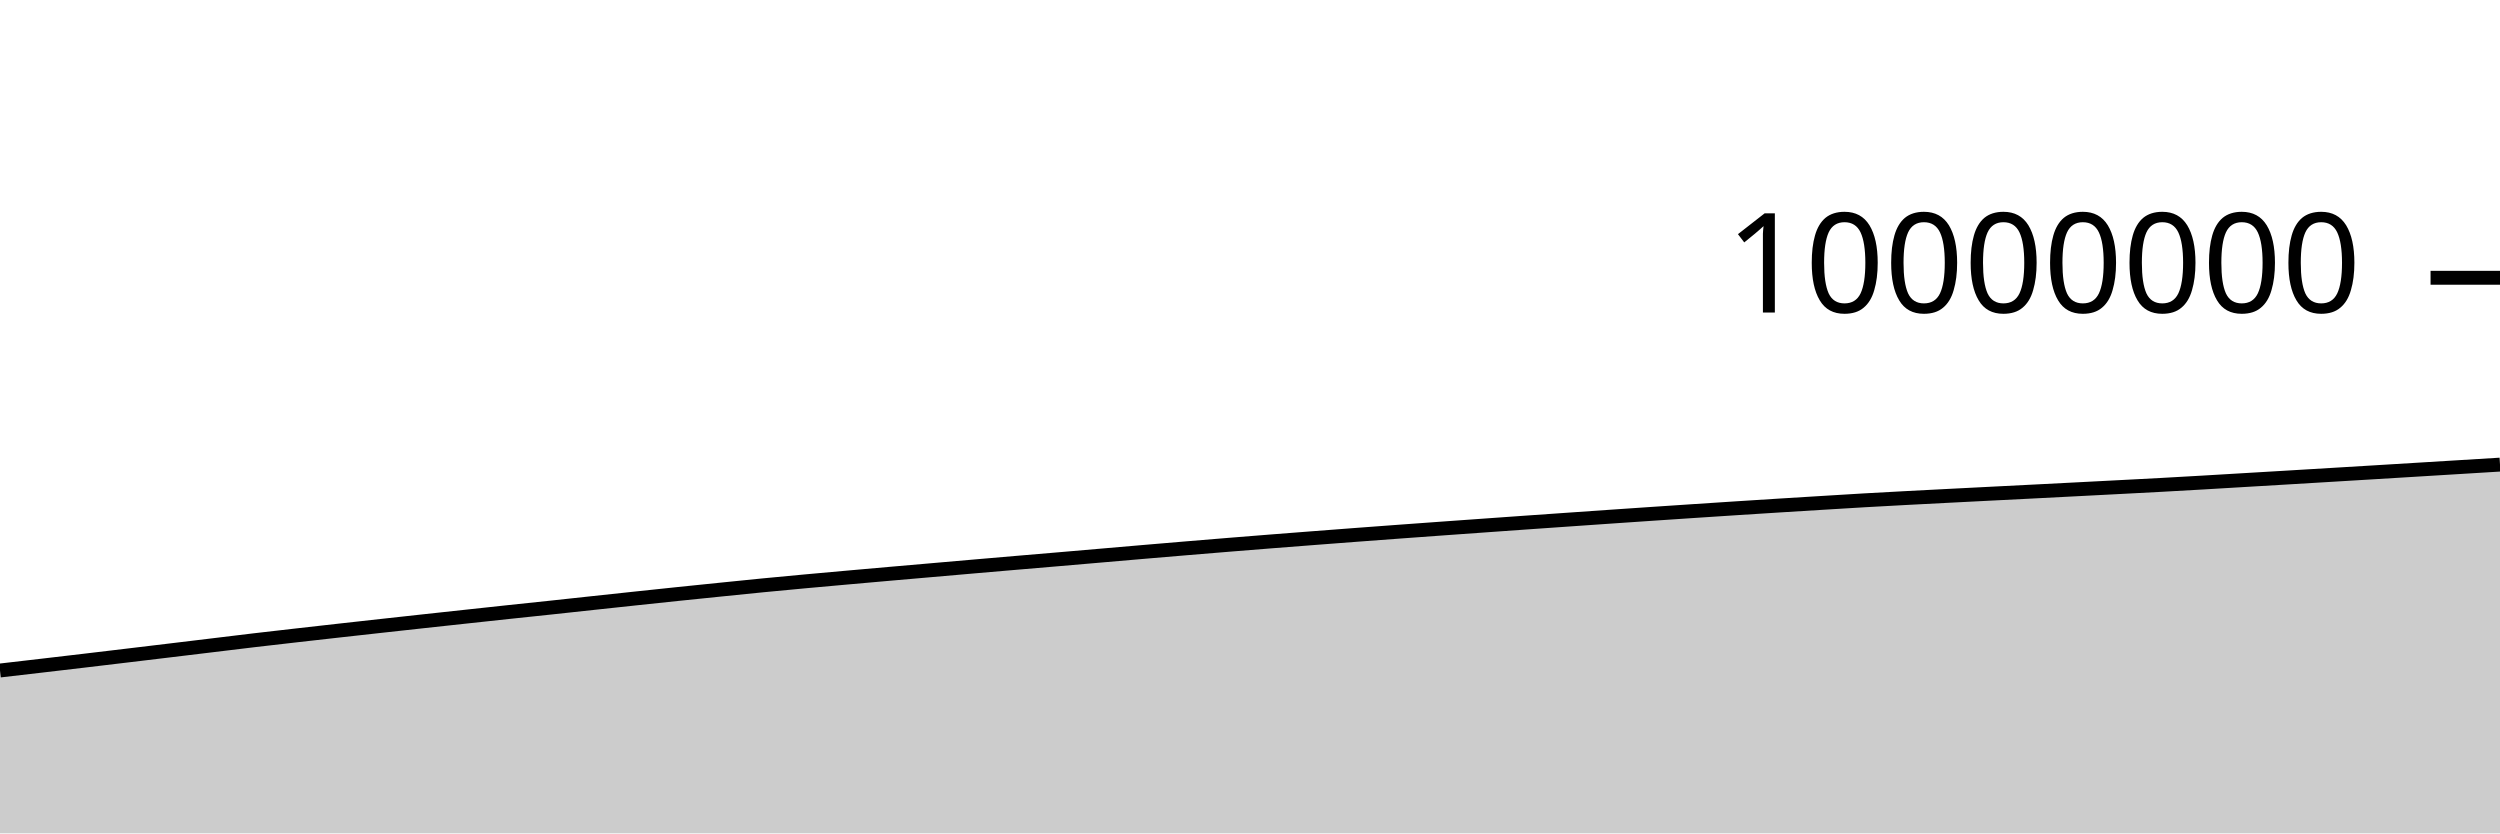
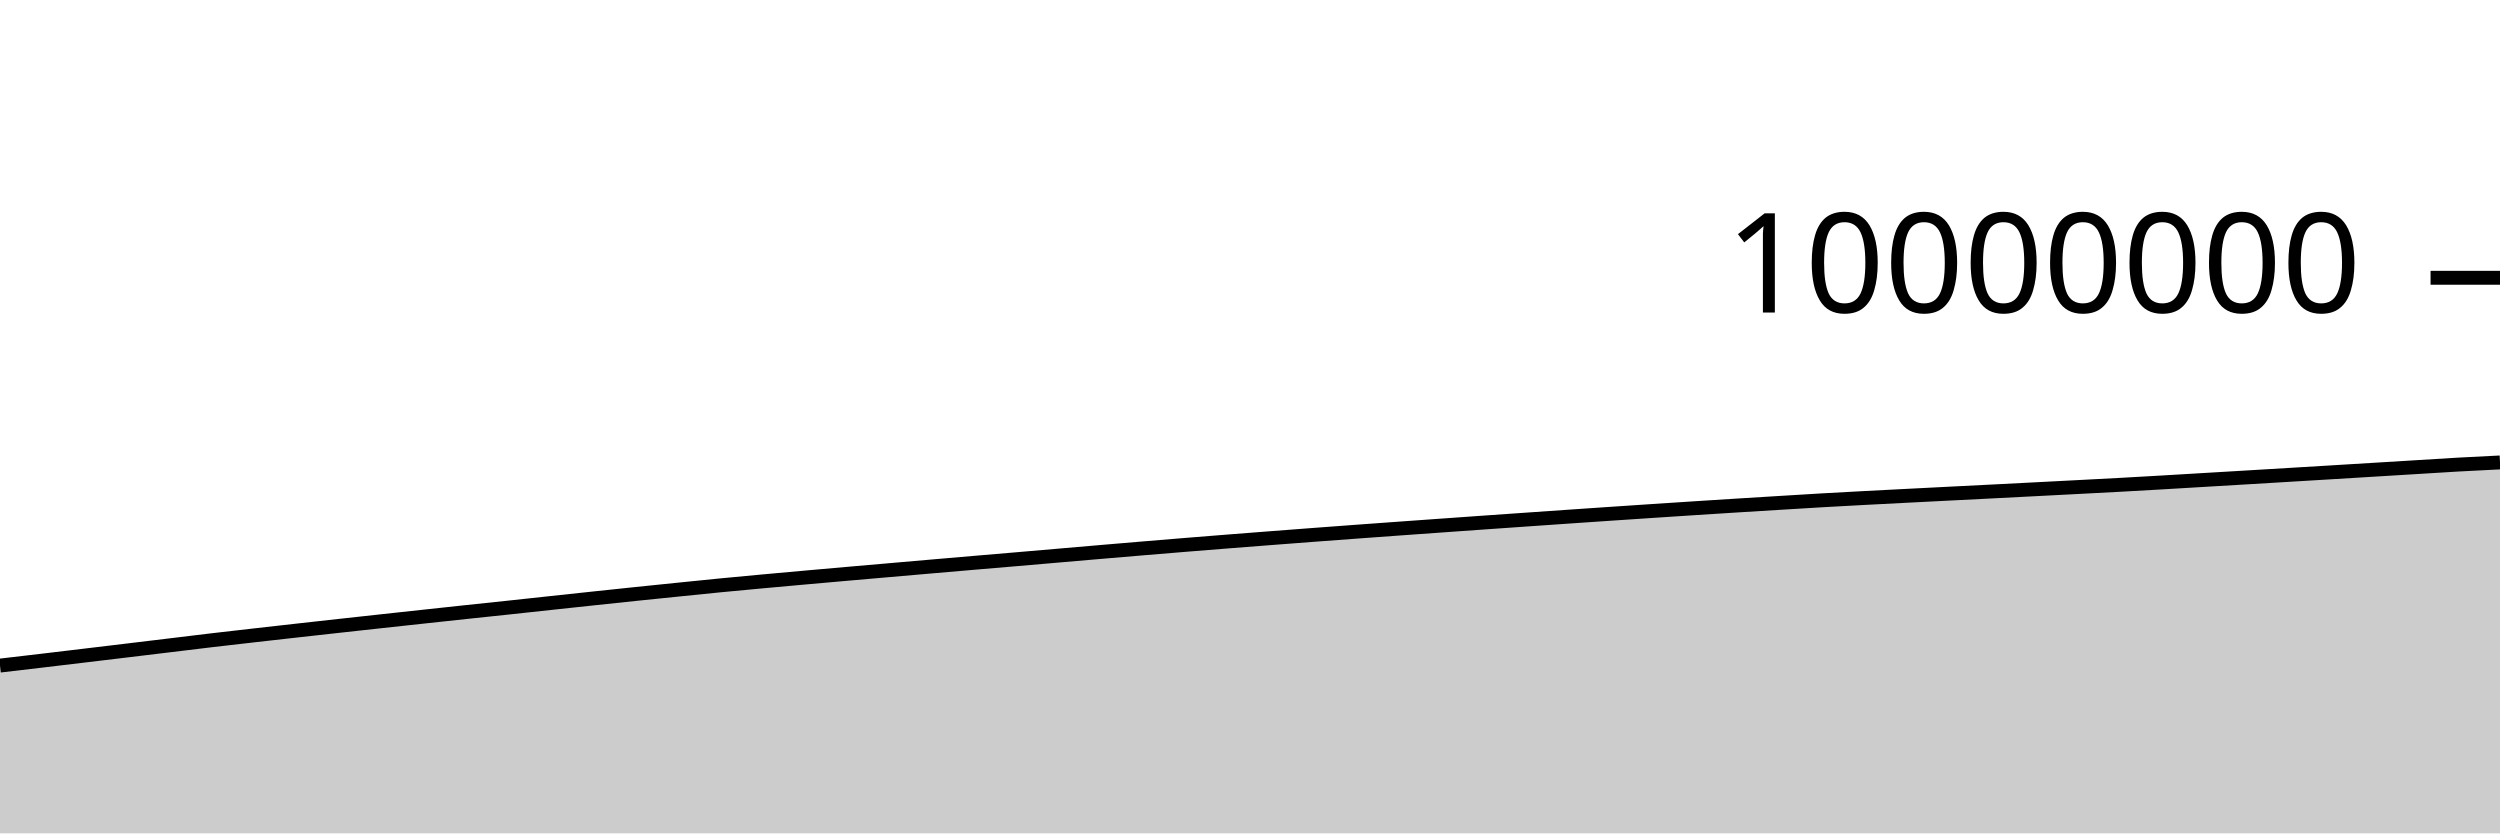
<svg xmlns="http://www.w3.org/2000/svg" viewBox="0 0 180 60">
  <g transform="translate(0,20)">
-     <path class="area" fill="rgba(0, 0, 0, 0.2)" d="M0,28.276C1.017,28.159,2.034,28.041,3.051,27.922C4.068,27.803,5.085,27.684,6.102,27.564C7.119,27.443,8.136,27.321,9.153,27.2C10.169,27.078,11.186,26.956,12.203,26.834C13.22,26.711,14.237,26.589,15.254,26.466C16.271,26.343,17.288,26.217,18.305,26.097C19.322,25.977,20.339,25.862,21.356,25.746C22.373,25.63,23.39,25.516,24.407,25.402C25.424,25.288,26.441,25.175,27.458,25.063C28.475,24.95,29.492,24.839,30.508,24.728C31.525,24.617,32.542,24.507,33.559,24.397C34.576,24.287,35.593,24.177,36.61,24.068C37.627,23.96,38.644,23.854,39.661,23.746C40.678,23.637,41.695,23.525,42.712,23.416C43.729,23.306,44.746,23.197,45.763,23.089C46.78,22.981,47.797,22.873,48.814,22.767C49.831,22.661,50.847,22.557,51.864,22.454C52.881,22.35,53.898,22.246,54.915,22.146C55.932,22.047,56.949,21.952,57.966,21.858C58.983,21.765,60,21.674,61.017,21.583C62.034,21.492,63.051,21.402,64.068,21.313C65.085,21.224,66.102,21.136,67.119,21.048C68.136,20.959,69.153,20.87,70.169,20.782C71.186,20.694,72.203,20.606,73.22,20.52C74.237,20.433,75.254,20.348,76.271,20.261C77.288,20.174,78.305,20.085,79.322,19.998C80.339,19.91,81.356,19.822,82.373,19.735C83.39,19.648,84.407,19.562,85.424,19.477C86.441,19.392,87.458,19.308,88.475,19.225C89.492,19.143,90.508,19.062,91.525,18.981C92.542,18.901,93.559,18.822,94.576,18.744C95.593,18.665,96.61,18.588,97.627,18.511C98.644,18.435,99.661,18.359,100.678,18.284C101.695,18.209,102.712,18.135,103.729,18.062C104.746,17.988,105.763,17.916,106.78,17.844C107.797,17.771,108.814,17.699,109.831,17.627C110.847,17.556,111.864,17.485,112.881,17.414C113.898,17.343,114.915,17.272,115.932,17.202C116.949,17.132,117.966,17.063,118.983,16.994C120,16.925,121.017,16.857,122.034,16.79C123.051,16.723,124.068,16.656,125.085,16.59C126.102,16.524,127.119,16.459,128.136,16.396C129.153,16.332,130.169,16.27,131.186,16.208C132.203,16.146,133.22,16.082,134.237,16.023C135.254,15.965,136.271,15.91,137.288,15.856C138.305,15.802,139.322,15.75,140.339,15.698C141.356,15.646,142.373,15.594,143.39,15.542C144.407,15.491,145.424,15.439,146.441,15.388C147.458,15.336,148.475,15.284,149.492,15.231C150.508,15.179,151.525,15.126,152.542,15.073C153.559,15.02,154.576,14.969,155.593,14.913C156.61,14.858,157.627,14.799,158.644,14.74C159.661,14.681,160.678,14.62,161.695,14.559C162.712,14.499,163.729,14.438,164.746,14.378C165.763,14.317,166.78,14.256,167.797,14.195C168.814,14.134,169.831,14.073,170.847,14.011C171.864,13.949,172.881,13.887,173.898,13.825C174.915,13.763,175.932,13.701,176.949,13.639C177.966,13.577,178.983,13.514,180,13.452L180,40C178.983,40,177.966,40,176.949,40C175.932,40,174.915,40,173.898,40C172.881,40,171.864,40,170.847,40C169.831,40,168.814,40,167.797,40C166.78,40,165.763,40,164.746,40C163.729,40,162.712,40,161.695,40C160.678,40,159.661,40,158.644,40C157.627,40,156.61,40,155.593,40C154.576,40,153.559,40,152.542,40C151.525,40,150.508,40,149.492,40C148.475,40,147.458,40,146.441,40C145.424,40,144.407,40,143.39,40C142.373,40,141.356,40,140.339,40C139.322,40,138.305,40,137.288,40C136.271,40,135.254,40,134.237,40C133.22,40,132.203,40,131.186,40C130.169,40,129.153,40,128.136,40C127.119,40,126.102,40,125.085,40C124.068,40,123.051,40,122.034,40C121.017,40,120,40,118.983,40C117.966,40,116.949,40,115.932,40C114.915,40,113.898,40,112.881,40C111.864,40,110.847,40,109.831,40C108.814,40,107.797,40,106.78,40C105.763,40,104.746,40,103.729,40C102.712,40,101.695,40,100.678,40C99.661,40,98.644,40,97.627,40C96.61,40,95.593,40,94.576,40C93.559,40,92.542,40,91.525,40C90.508,40,89.492,40,88.475,40C87.458,40,86.441,40,85.424,40C84.407,40,83.39,40,82.373,40C81.356,40,80.339,40,79.322,40C78.305,40,77.288,40,76.271,40C75.254,40,74.237,40,73.22,40C72.203,40,71.186,40,70.169,40C69.153,40,68.136,40,67.119,40C66.102,40,65.085,40,64.068,40C63.051,40,62.034,40,61.017,40C60,40,58.983,40,57.966,40C56.949,40,55.932,40,54.915,40C53.898,40,52.881,40,51.864,40C50.847,40,49.831,40,48.814,40C47.797,40,46.78,40,45.763,40C44.746,40,43.729,40,42.712,40C41.695,40,40.678,40,39.661,40C38.644,40,37.627,40,36.61,40C35.593,40,34.576,40,33.559,40C32.542,40,31.525,40,30.508,40C29.492,40,28.475,40,27.458,40C26.441,40,25.424,40,24.407,40C23.39,40,22.373,40,21.356,40C20.339,40,19.322,40,18.305,40C17.288,40,16.271,40,15.254,40C14.237,40,13.22,40,12.203,40C11.186,40,10.169,40,9.153,40C8.136,40,7.119,40,6.102,40C5.085,40,4.068,40,3.051,40C2.034,40,1.017,40,0,40Z" />
-     <path class="line" stroke="black" fill="none" d="M0,28.276C1.017,28.159,2.034,28.041,3.051,27.922C4.068,27.803,5.085,27.684,6.102,27.564C7.119,27.443,8.136,27.321,9.153,27.2C10.169,27.078,11.186,26.956,12.203,26.834C13.22,26.711,14.237,26.589,15.254,26.466C16.271,26.343,17.288,26.217,18.305,26.097C19.322,25.977,20.339,25.862,21.356,25.746C22.373,25.63,23.39,25.516,24.407,25.402C25.424,25.288,26.441,25.175,27.458,25.063C28.475,24.95,29.492,24.839,30.508,24.728C31.525,24.617,32.542,24.507,33.559,24.397C34.576,24.287,35.593,24.177,36.61,24.068C37.627,23.96,38.644,23.854,39.661,23.746C40.678,23.637,41.695,23.525,42.712,23.416C43.729,23.306,44.746,23.197,45.763,23.089C46.78,22.981,47.797,22.873,48.814,22.767C49.831,22.661,50.847,22.557,51.864,22.454C52.881,22.35,53.898,22.246,54.915,22.146C55.932,22.047,56.949,21.952,57.966,21.858C58.983,21.765,60,21.674,61.017,21.583C62.034,21.492,63.051,21.402,64.068,21.313C65.085,21.224,66.102,21.136,67.119,21.048C68.136,20.959,69.153,20.87,70.169,20.782C71.186,20.694,72.203,20.606,73.22,20.52C74.237,20.433,75.254,20.348,76.271,20.261C77.288,20.174,78.305,20.085,79.322,19.998C80.339,19.91,81.356,19.822,82.373,19.735C83.39,19.648,84.407,19.562,85.424,19.477C86.441,19.392,87.458,19.308,88.475,19.225C89.492,19.143,90.508,19.062,91.525,18.981C92.542,18.901,93.559,18.822,94.576,18.744C95.593,18.665,96.61,18.588,97.627,18.511C98.644,18.435,99.661,18.359,100.678,18.284C101.695,18.209,102.712,18.135,103.729,18.062C104.746,17.988,105.763,17.916,106.78,17.844C107.797,17.771,108.814,17.699,109.831,17.627C110.847,17.556,111.864,17.485,112.881,17.414C113.898,17.343,114.915,17.272,115.932,17.202C116.949,17.132,117.966,17.063,118.983,16.994C120,16.925,121.017,16.857,122.034,16.79C123.051,16.723,124.068,16.656,125.085,16.59C126.102,16.524,127.119,16.459,128.136,16.396C129.153,16.332,130.169,16.27,131.186,16.208C132.203,16.146,133.22,16.082,134.237,16.023C135.254,15.965,136.271,15.91,137.288,15.856C138.305,15.802,139.322,15.75,140.339,15.698C141.356,15.646,142.373,15.594,143.39,15.542C144.407,15.491,145.424,15.439,146.441,15.388C147.458,15.336,148.475,15.284,149.492,15.231C150.508,15.179,151.525,15.126,152.542,15.073C153.559,15.02,154.576,14.969,155.593,14.913C156.61,14.858,157.627,14.799,158.644,14.74C159.661,14.681,160.678,14.62,161.695,14.559C162.712,14.499,163.729,14.438,164.746,14.378C165.763,14.317,166.78,14.256,167.797,14.195C168.814,14.134,169.831,14.073,170.847,14.011C171.864,13.949,172.881,13.887,173.898,13.825C174.915,13.763,175.932,13.701,176.949,13.639C177.966,13.577,178.983,13.514,180,13.452" />
+     <path class="area" fill="rgba(0, 0, 0, 0.2)" d="M0,27.922C1.017,27.803,2.034,27.684,3.051,27.564C4.068,27.443,5.085,27.321,6.102,27.2C7.119,27.078,8.136,26.956,9.153,26.834C10.169,26.711,11.186,26.589,12.203,26.466C13.22,26.343,14.237,26.217,15.254,26.097C16.271,25.977,17.288,25.862,18.305,25.746C19.322,25.63,20.339,25.516,21.356,25.402C22.373,25.288,23.39,25.175,24.407,25.063C25.424,24.95,26.441,24.839,27.458,24.728C28.475,24.617,29.492,24.507,30.508,24.397C31.525,24.287,32.542,24.177,33.559,24.068C34.576,23.96,35.593,23.854,36.61,23.746C37.627,23.637,38.644,23.525,39.661,23.416C40.678,23.306,41.695,23.197,42.712,23.089C43.729,22.981,44.746,22.873,45.763,22.767C46.78,22.661,47.797,22.557,48.814,22.454C49.831,22.35,50.847,22.246,51.864,22.146C52.881,22.047,53.898,21.952,54.915,21.859C55.932,21.765,56.949,21.674,57.966,21.583C58.983,21.492,60,21.402,61.017,21.313C62.034,21.224,63.051,21.136,64.068,21.048C65.085,20.959,66.102,20.87,67.119,20.782C68.136,20.694,69.153,20.607,70.169,20.52C71.186,20.433,72.203,20.348,73.22,20.261C74.237,20.174,75.254,20.085,76.271,19.998C77.288,19.91,78.305,19.822,79.322,19.735C80.339,19.648,81.356,19.562,82.373,19.477C83.39,19.392,84.407,19.308,85.424,19.225C86.441,19.143,87.458,19.062,88.475,18.981C89.492,18.901,90.508,18.822,91.525,18.744C92.542,18.665,93.559,18.588,94.576,18.511C95.593,18.435,96.61,18.359,97.627,18.284C98.644,18.209,99.661,18.135,100.678,18.062C101.695,17.988,102.712,17.916,103.729,17.844C104.746,17.771,105.763,17.699,106.78,17.627C107.797,17.556,108.814,17.485,109.831,17.414C110.847,17.343,111.864,17.272,112.881,17.202C113.898,17.132,114.915,17.063,115.932,16.994C116.949,16.925,117.966,16.857,118.983,16.79C120,16.723,121.017,16.656,122.034,16.59C123.051,16.524,124.068,16.459,125.085,16.396C126.102,16.332,127.119,16.27,128.136,16.208C129.153,16.146,130.169,16.082,131.186,16.023C132.203,15.965,133.22,15.91,134.237,15.856C135.254,15.802,136.271,15.75,137.288,15.698C138.305,15.646,139.322,15.594,140.339,15.542C141.356,15.491,142.373,15.439,143.39,15.388C144.407,15.336,145.424,15.284,146.441,15.231C147.458,15.179,148.475,15.126,149.492,15.073C150.508,15.02,151.525,14.969,152.542,14.913C153.559,14.858,154.576,14.799,155.593,14.74C156.61,14.681,157.627,14.62,158.644,14.559C159.661,14.499,160.678,14.438,161.695,14.378C162.712,14.317,163.729,14.256,164.746,14.195C165.763,14.134,166.78,14.073,167.797,14.011C168.814,13.949,169.831,13.887,170.847,13.825C171.864,13.763,172.881,13.701,173.898,13.639C174.915,13.577,175.932,13.509,176.949,13.452C177.966,13.395,178.983,13.345,180,13.295L180,40C178.983,40,177.966,40,176.949,40C175.932,40,174.915,40,173.898,40C172.881,40,171.864,40,170.847,40C169.831,40,168.814,40,167.797,40C166.78,40,165.763,40,164.746,40C163.729,40,162.712,40,161.695,40C160.678,40,159.661,40,158.644,40C157.627,40,156.61,40,155.593,40C154.576,40,153.559,40,152.542,40C151.525,40,150.508,40,149.492,40C148.475,40,147.458,40,146.441,40C145.424,40,144.407,40,143.39,40C142.373,40,141.356,40,140.339,40C139.322,40,138.305,40,137.288,40C136.271,40,135.254,40,134.237,40C133.22,40,132.203,40,131.186,40C130.169,40,129.153,40,128.136,40C127.119,40,126.102,40,125.085,40C124.068,40,123.051,40,122.034,40C121.017,40,120,40,118.983,40C117.966,40,116.949,40,115.932,40C114.915,40,113.898,40,112.881,40C111.864,40,110.847,40,109.831,40C108.814,40,107.797,40,106.78,40C105.763,40,104.746,40,103.729,40C102.712,40,101.695,40,100.678,40C99.661,40,98.644,40,97.627,40C96.61,40,95.593,40,94.576,40C93.559,40,92.542,40,91.525,40C90.508,40,89.492,40,88.475,40C87.458,40,86.441,40,85.424,40C84.407,40,83.39,40,82.373,40C81.356,40,80.339,40,79.322,40C78.305,40,77.288,40,76.271,40C75.254,40,74.237,40,73.22,40C72.203,40,71.186,40,70.169,40C69.153,40,68.136,40,67.119,40C66.102,40,65.085,40,64.068,40C63.051,40,62.034,40,61.017,40C60,40,58.983,40,57.966,40C56.949,40,55.932,40,54.915,40C53.898,40,52.881,40,51.864,40C50.847,40,49.831,40,48.814,40C47.797,40,46.78,40,45.763,40C44.746,40,43.729,40,42.712,40C41.695,40,40.678,40,39.661,40C38.644,40,37.627,40,36.61,40C35.593,40,34.576,40,33.559,40C32.542,40,31.525,40,30.508,40C29.492,40,28.475,40,27.458,40C26.441,40,25.424,40,24.407,40C23.39,40,22.373,40,21.356,40C20.339,40,19.322,40,18.305,40C17.288,40,16.271,40,15.254,40C14.237,40,13.22,40,12.203,40C11.186,40,10.169,40,9.153,40C8.136,40,7.119,40,6.102,40C5.085,40,4.068,40,3.051,40C2.034,40,1.017,40,0,40Z" />
+     <path class="line" stroke="black" fill="none" d="M0,27.922C1.017,27.803,2.034,27.684,3.051,27.564C4.068,27.443,5.085,27.321,6.102,27.2C7.119,27.078,8.136,26.956,9.153,26.834C10.169,26.711,11.186,26.589,12.203,26.466C13.22,26.343,14.237,26.217,15.254,26.097C16.271,25.977,17.288,25.862,18.305,25.746C19.322,25.63,20.339,25.516,21.356,25.402C22.373,25.288,23.39,25.175,24.407,25.063C25.424,24.95,26.441,24.839,27.458,24.728C28.475,24.617,29.492,24.507,30.508,24.397C31.525,24.287,32.542,24.177,33.559,24.068C34.576,23.96,35.593,23.854,36.61,23.746C37.627,23.637,38.644,23.525,39.661,23.416C40.678,23.306,41.695,23.197,42.712,23.089C43.729,22.981,44.746,22.873,45.763,22.767C46.78,22.661,47.797,22.557,48.814,22.454C49.831,22.35,50.847,22.246,51.864,22.146C52.881,22.047,53.898,21.952,54.915,21.859C55.932,21.765,56.949,21.674,57.966,21.583C58.983,21.492,60,21.402,61.017,21.313C62.034,21.224,63.051,21.136,64.068,21.048C65.085,20.959,66.102,20.87,67.119,20.782C68.136,20.694,69.153,20.607,70.169,20.52C71.186,20.433,72.203,20.348,73.22,20.261C74.237,20.174,75.254,20.085,76.271,19.998C77.288,19.91,78.305,19.822,79.322,19.735C80.339,19.648,81.356,19.562,82.373,19.477C83.39,19.392,84.407,19.308,85.424,19.225C86.441,19.143,87.458,19.062,88.475,18.981C89.492,18.901,90.508,18.822,91.525,18.744C92.542,18.665,93.559,18.588,94.576,18.511C95.593,18.435,96.61,18.359,97.627,18.284C98.644,18.209,99.661,18.135,100.678,18.062C101.695,17.988,102.712,17.916,103.729,17.844C104.746,17.771,105.763,17.699,106.78,17.627C107.797,17.556,108.814,17.485,109.831,17.414C110.847,17.343,111.864,17.272,112.881,17.202C113.898,17.132,114.915,17.063,115.932,16.994C116.949,16.925,117.966,16.857,118.983,16.79C120,16.723,121.017,16.656,122.034,16.59C123.051,16.524,124.068,16.459,125.085,16.396C126.102,16.332,127.119,16.27,128.136,16.208C129.153,16.146,130.169,16.082,131.186,16.023C132.203,15.965,133.22,15.91,134.237,15.856C135.254,15.802,136.271,15.75,137.288,15.698C138.305,15.646,139.322,15.594,140.339,15.542C141.356,15.491,142.373,15.439,143.39,15.388C144.407,15.336,145.424,15.284,146.441,15.231C147.458,15.179,148.475,15.126,149.492,15.073C150.508,15.02,151.525,14.969,152.542,14.913C153.559,14.858,154.576,14.799,155.593,14.74C156.61,14.681,157.627,14.62,158.644,14.559C159.661,14.499,160.678,14.438,161.695,14.378C162.712,14.317,163.729,14.256,164.746,14.195C165.763,14.134,166.78,14.073,167.797,14.011C168.814,13.949,169.831,13.887,170.847,13.825C171.864,13.763,172.881,13.701,173.898,13.639C174.915,13.577,175.932,13.509,176.949,13.452C177.966,13.395,178.983,13.345,180,13.295" />
    <path class="axis-ceiling" stroke-width="1" stroke="black" fill="none" d="M175,0L180,0" />
    <text class="axis-ceiling-label" font-family="sans-serif" text-anchor="end" font-size="10px" x="170" y="2.5">10000000</text>
  </g>
</svg>
